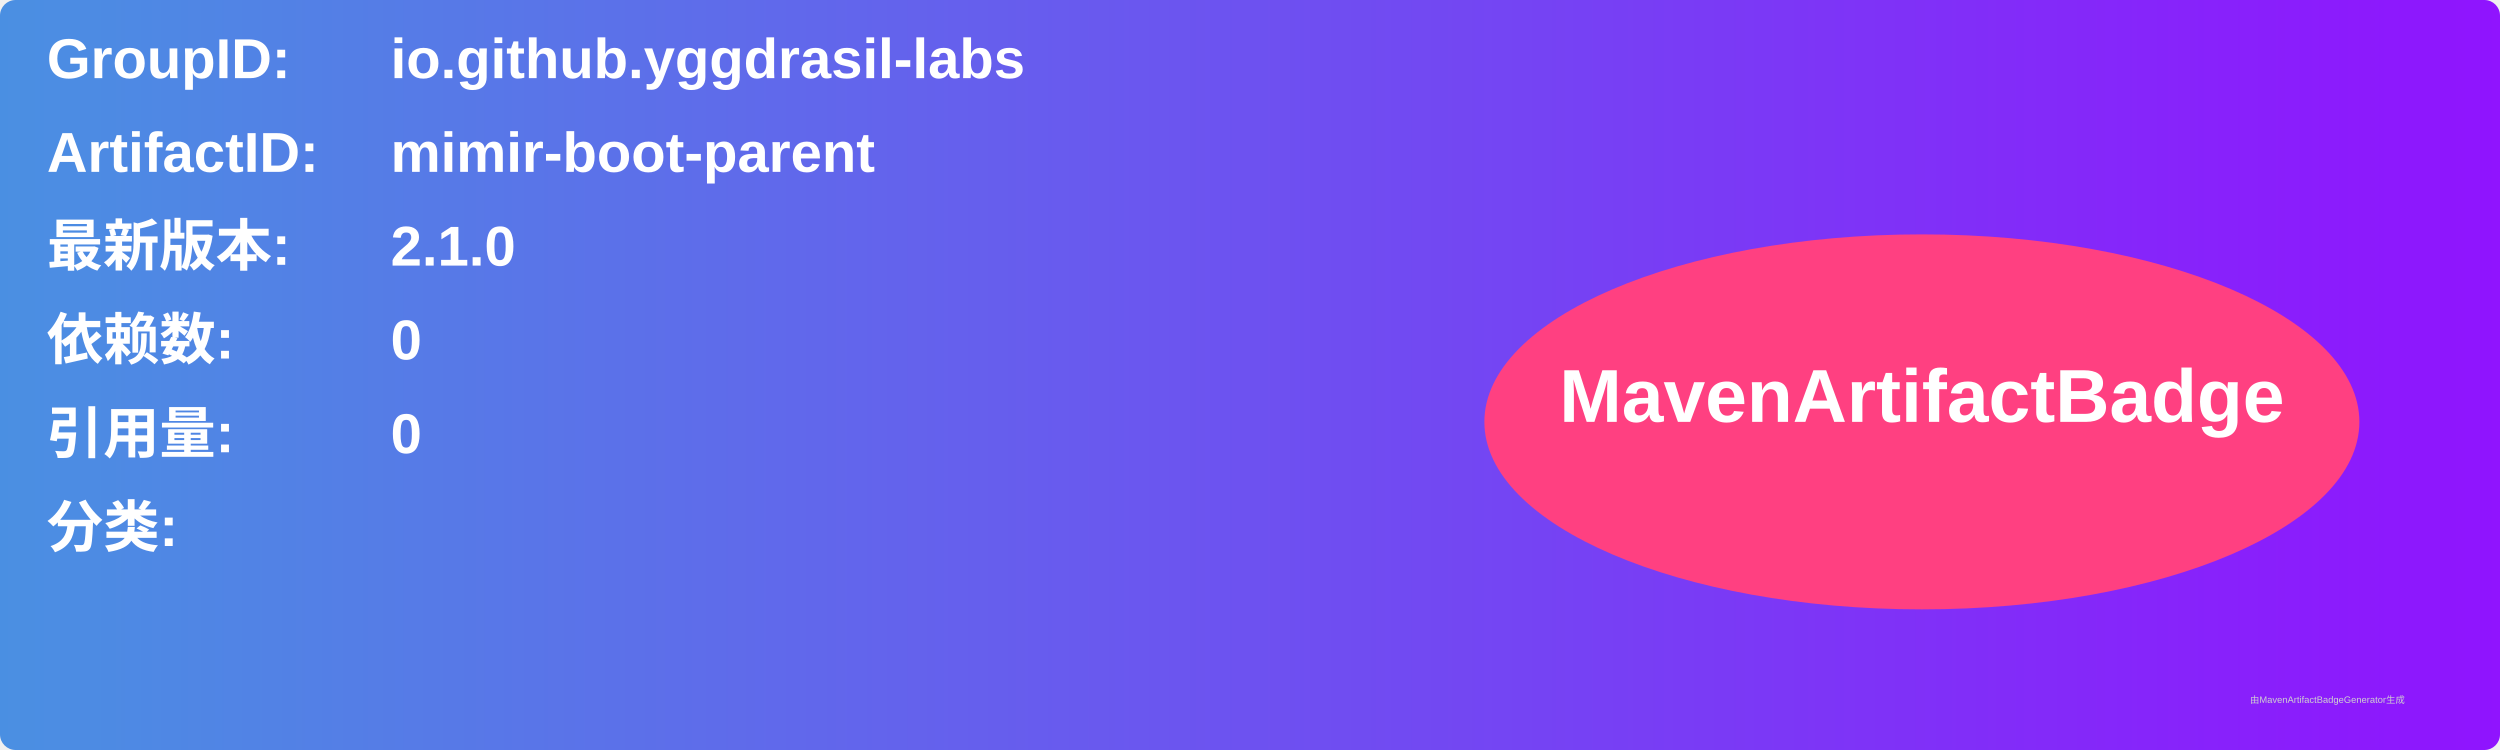
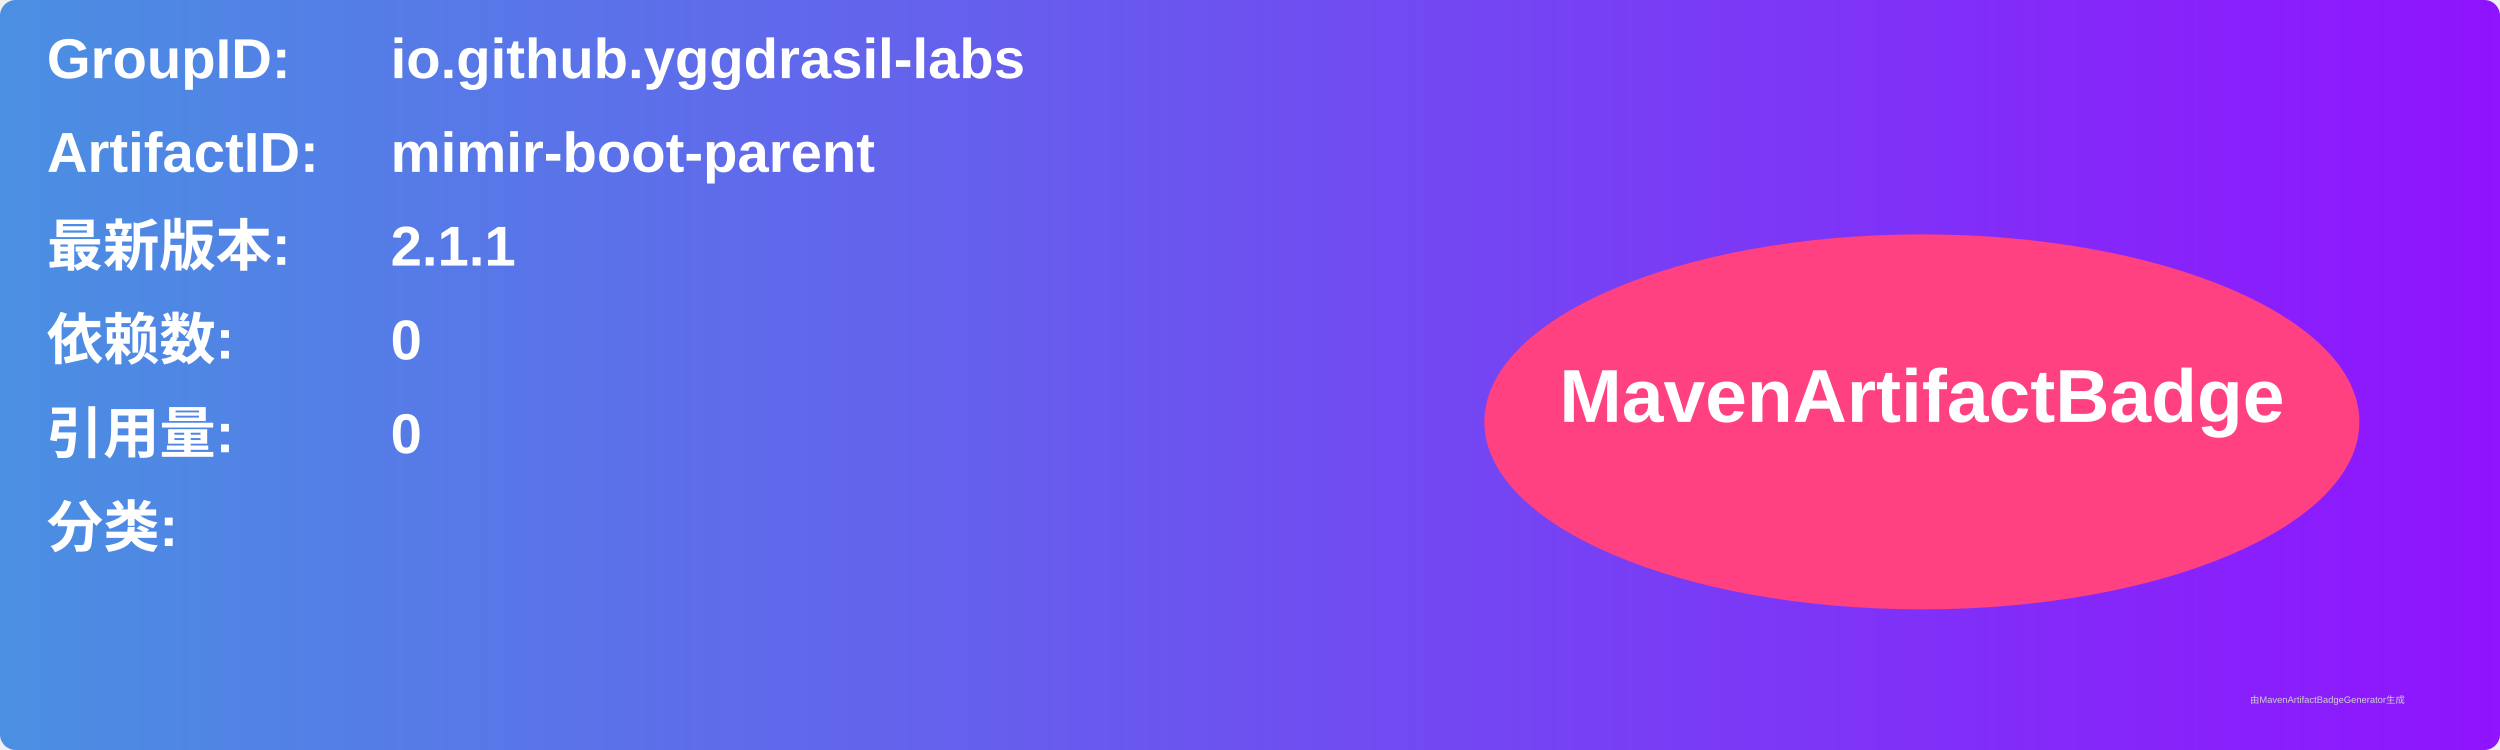
<svg xmlns="http://www.w3.org/2000/svg" width="800" height="240" viewBox="0 0 800 240">
  <linearGradient id="grad" x1="0%" y1="0%" x2="100%" y2="0%">
    <stop offset="0%" stop-color="#4a90e2" />
    <stop offset="100%" stop-color="#9013fe" />
  </linearGradient>
  <rect width="100%" height="100%" rx="5" ry="5" fill="url(#grad)" />
  <g transform="translate(15, 15)">
    <text x="0" y="10" font-family="Arial" font-size="18" fill="white" font-weight="bold" width="260">GroupID:</text>
    <text x="110" y="10" font-family="Arial" font-size="18" fill="white" font-weight="bold" width="460">io.github.yggdrasil-labs</text>
    <text x="0" y="40" font-family="Arial" font-size="18" fill="white" font-weight="bold" width="260">ArtifactID:</text>
    <text x="110" y="40" font-family="Arial" font-size="18" fill="white" font-weight="bold" width="460">mimir-boot-parent</text>
    <text x="0" y="70" font-family="Arial" font-size="18" fill="white" font-weight="bold">最新版本:</text>
    <text x="110" y="70" font-family="Arial" font-size="18" fill="white" font-weight="bold">
-       <tspan font-weight="bold">2.1.0</tspan>
+       <tspan font-weight="bold">2.1.1</tspan>
    </text>
    <text x="0" y="100" font-family="Arial" font-size="18" fill="white" font-weight="bold">依赖数: </text>
    <text x="110" y="100" font-family="Arial" font-size="18" fill="white">
      <tspan font-weight="bold">0</tspan>
    </text>
    <text x="0" y="130" font-family="Arial" font-size="18" fill="white" font-weight="bold">引用量: </text>
    <text x="110" y="130" font-family="Arial" font-size="18" fill="white">
      <tspan font-weight="bold">0</tspan>
    </text>
    <text x="0" y="160" font-family="Arial" font-size="18" fill="white" font-weight="bold">分类:</text>
    <text x="10" y="190" font-family="Arial" font-size="10" fill="white">
      <tspan font-weight="bold" />
    </text>
    <ellipse cx="600" cy="120" rx="140" ry="60" fill="#ff4081" />
    <text x="600" y="120" text-anchor="middle" font-family="Arial" font-size="24" fill="white" font-weight="bold">MavenArtifactBadge</text>
  </g>
  <text x="720" y="225" font-family="Arial" font-size="3" fill="#d0d0d0">由MavenArtifactBadgeGenerator生成</text>
</svg>
